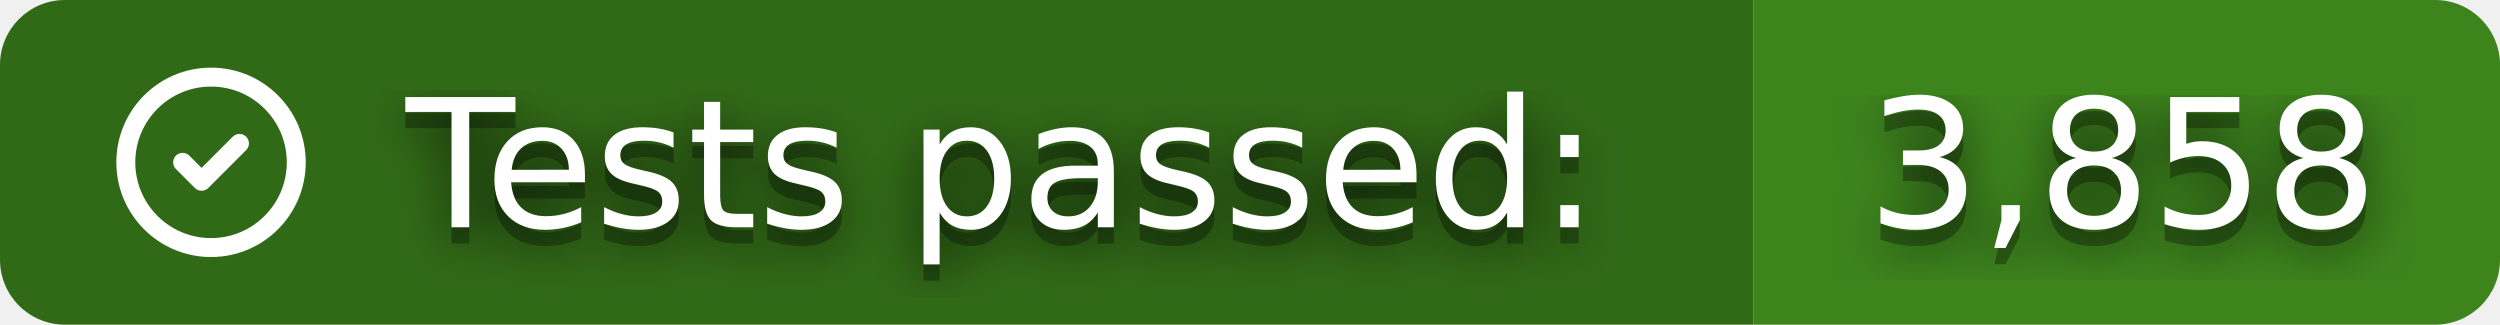
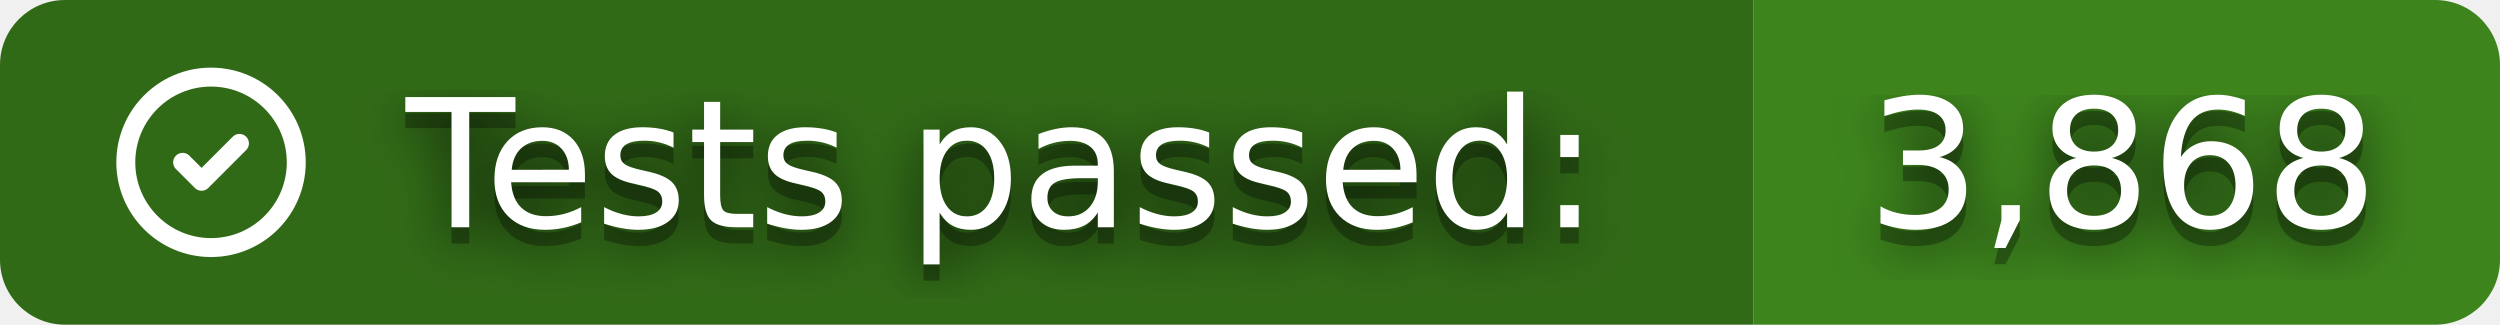
- <svg xmlns="http://www.w3.org/2000/svg" width="154" height="20" role="img" aria-label="Tests passed: 3,858">
+ <svg xmlns="http://www.w3.org/2000/svg" width="154" height="20" role="img" aria-label="Tests passed: 3,868">
  <clipPath id="r">
    <rect width="154" height="20" rx="4" />
  </clipPath>
  <g clip-path="url(#r)">
    <rect width="108" height="20" fill="#316A17" />
    <rect x="108" width="46" height="20" fill="#3D841D" />
  </g>
  <svg x="6" y="3" width="14" height="14" viewBox="0 0 24 24" fill="none" stroke="#fff" stroke-width="2" stroke-linecap="round" stroke-linejoin="round">
    <path d="M12 12m-9 0a9 9 0 1 0 18 0a9 9 0 1 0 -18 0" />
    <path d="M9 12l2 2l4 -4" />
  </svg>
  <filter id="b">
    <feGaussianBlur stdDeviation="16" />
  </filter>
  <g fill="#fff" font-family="Verdana,Geneva,DejaVu Sans,sans-serif" text-rendering="geometricPrecision" font-size="110">
    <g transform="scale(.1)">
      <g aria-hidden="true" fill="#010101">
        <text x="250" y="150" fill-opacity=".8" filter="url(#b)" textLength="760" lengthAdjust="spacingAndGlyphs">Tests passed:</text>
        <text x="250" y="150" fill-opacity=".3" textLength="760" lengthAdjust="spacingAndGlyphs">Tests passed:</text>
-         <text x="1150" y="150" fill-opacity=".8" filter="url(#b)" textLength="320" lengthAdjust="spacingAndGlyphs">3,858</text>
-         <text x="1150" y="150" fill-opacity=".3" textLength="320" lengthAdjust="spacingAndGlyphs">3,858</text>
+         <text x="1150" y="150" fill-opacity=".8" filter="url(#b)" textLength="320" lengthAdjust="spacingAndGlyphs">3,868</text>
+         <text x="1150" y="150" fill-opacity=".3" textLength="320" lengthAdjust="spacingAndGlyphs">3,868</text>
      </g>
      <text x="250" y="140" textLength="760" lengthAdjust="spacingAndGlyphs">Tests passed:</text>
-       <text x="1150" y="140" textLength="320" lengthAdjust="spacingAndGlyphs">3,858</text>
+       <text x="1150" y="140" textLength="320" lengthAdjust="spacingAndGlyphs">3,868</text>
    </g>
  </g>
</svg>
